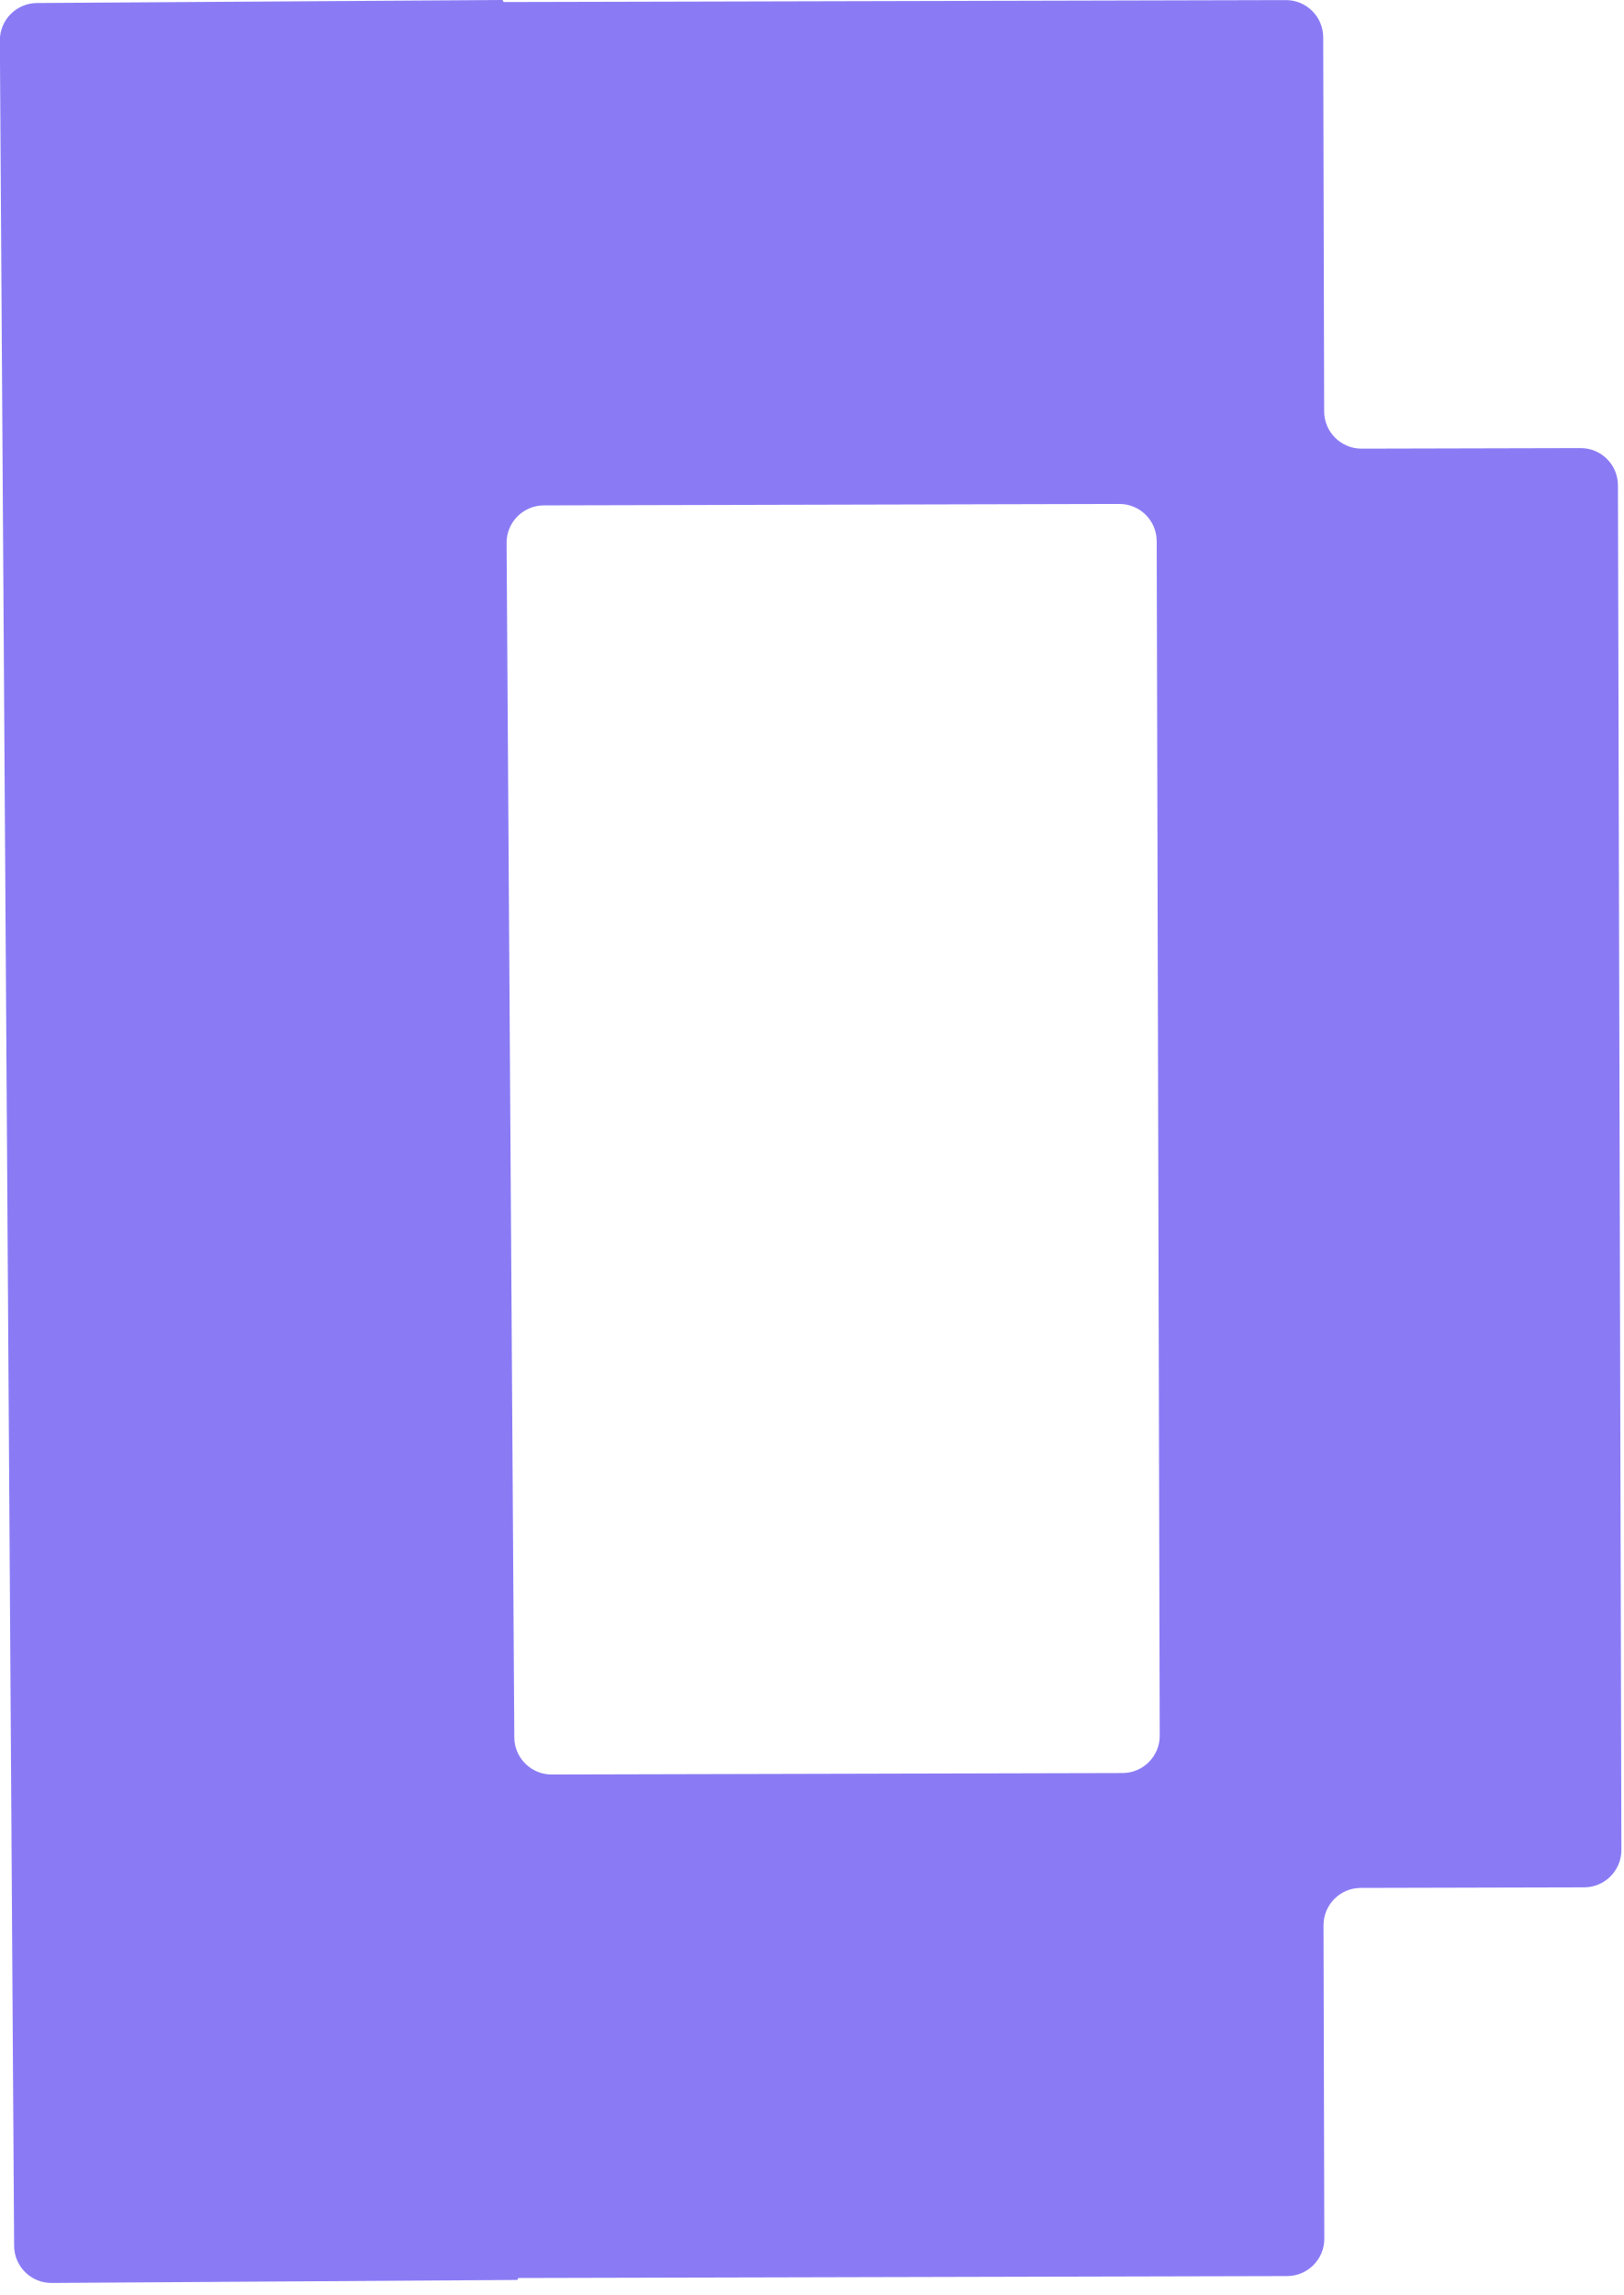
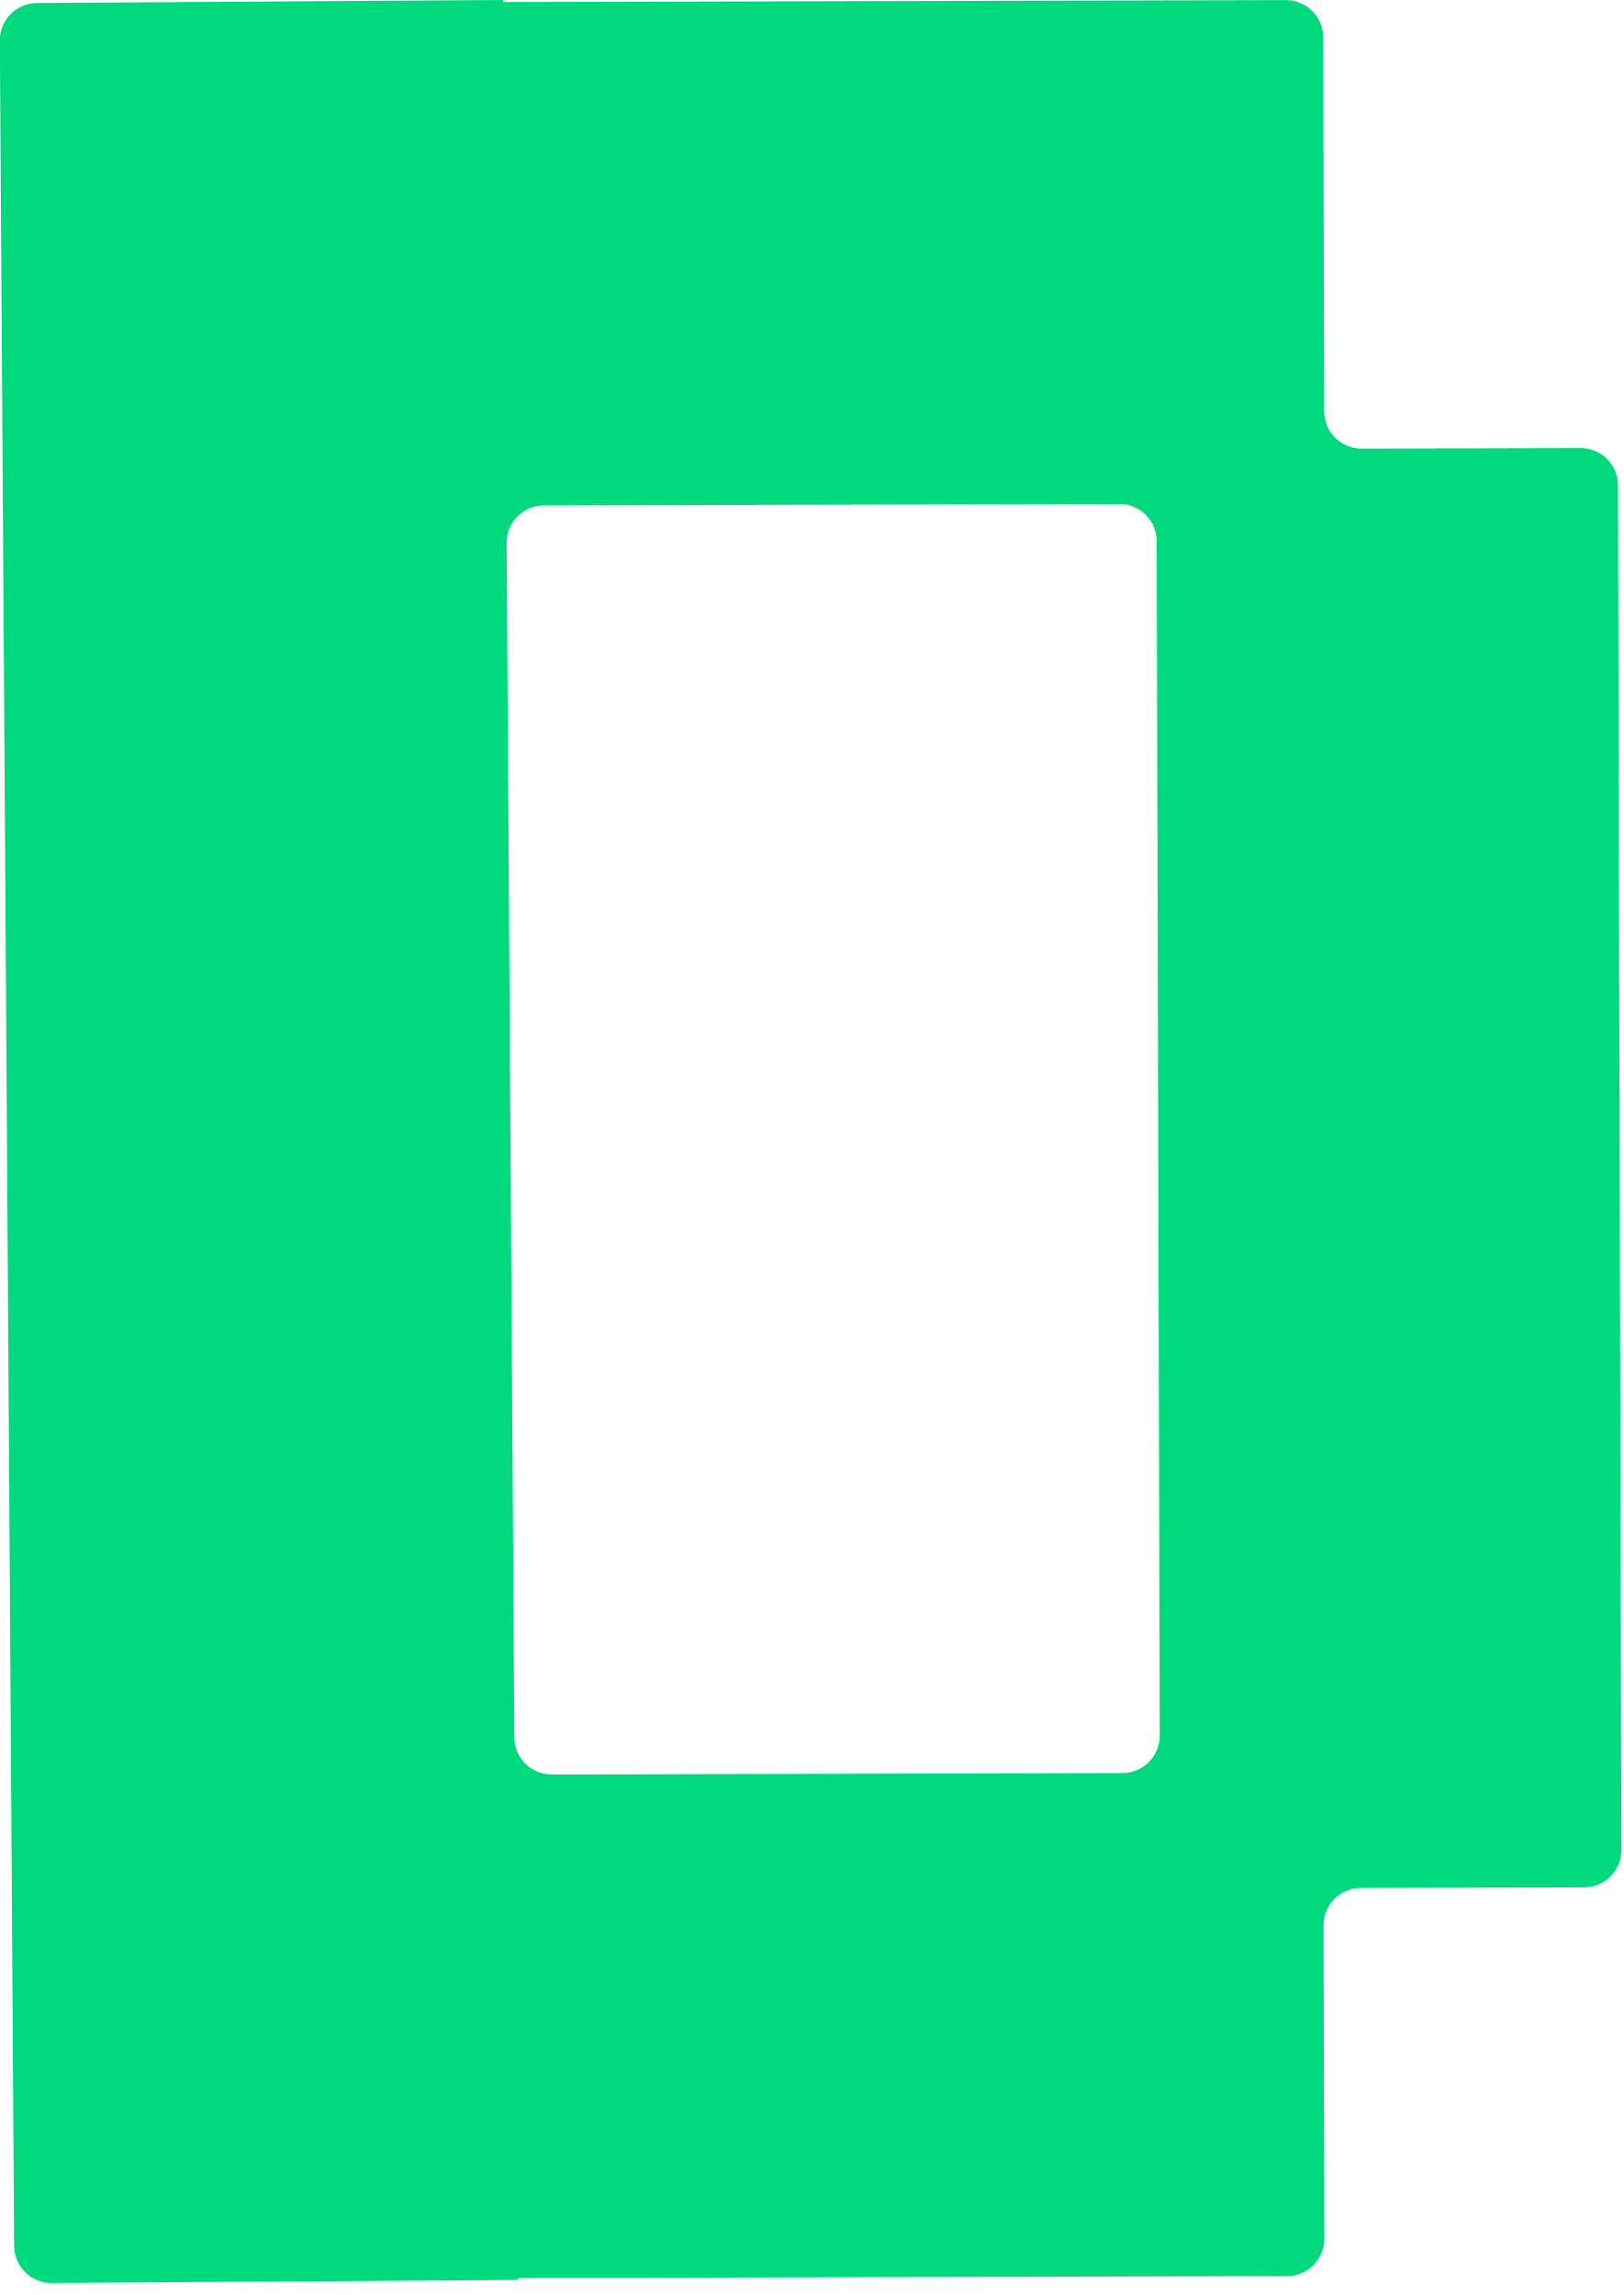
<svg xmlns="http://www.w3.org/2000/svg" width="87" height="123" viewBox="0 0 87 123" fill="none">
-   <path d="M26.907 -5.98795e-05C26.923 -0 26.937 0.006 26.947 0.017C26.957 0.027 26.96 0.041 26.963 0.055V0.055C26.965 0.07 26.969 0.085 26.98 0.095C26.99 0.105 27.003 0.11 27.018 0.11L68.91 0.005C70.015 0.002 70.912 0.895 70.915 2L70.966 22.049C70.969 23.153 71.866 24.047 72.971 24.044L84.705 24.015H84.708V24.015C85.811 24.012 86.707 24.904 86.71 26.007L86.718 29.004L86.884 94.783L86.895 99.147C86.898 100.252 86.005 101.15 84.9 101.152L72.922 101.183C71.819 101.187 70.928 102.084 70.931 103.187L70.974 119.981C70.976 121.086 70.083 121.983 68.978 121.986L27.804 122.09C27.79 122.09 27.778 122.095 27.769 122.104C27.759 122.113 27.756 122.128 27.753 122.142V122.142C27.75 122.155 27.747 122.169 27.738 122.179C27.728 122.188 27.715 122.193 27.701 122.193L2.77 122.355C1.665 122.363 0.764 121.473 0.757 120.368L-0.008 2.175C-0.015 1.07 0.875 0.169 1.979 0.162L26.907 -5.98795e-05ZM29.145 27.087C28.038 27.09 27.143 27.992 27.15 29.099L27.564 93.117C27.572 94.219 28.468 95.107 29.569 95.104L60.158 95.026C61.263 95.023 62.156 94.126 62.153 93.021L61.991 29.004C61.988 27.899 61.091 27.006 59.986 27.009L29.145 27.087Z" fill="#8A7BF5" />
+   <path d="M26.907 -5.98795e-05C26.923 -0 26.937 0.006 26.947 0.017C26.957 0.027 26.96 0.041 26.963 0.055V0.055C26.965 0.07 26.969 0.085 26.98 0.095C26.99 0.105 27.003 0.11 27.018 0.11L68.91 0.005C70.015 0.002 70.912 0.895 70.915 2L70.966 22.049C70.969 23.153 71.866 24.047 72.971 24.044L84.705 24.015H84.708V24.015C85.811 24.012 86.707 24.904 86.71 26.007L86.718 29.004L86.884 94.783L86.895 99.147C86.898 100.252 86.005 101.15 84.9 101.152L72.922 101.183C71.819 101.187 70.928 102.084 70.931 103.187L70.974 119.981C70.976 121.086 70.083 121.983 68.978 121.986L27.804 122.09C27.79 122.09 27.778 122.095 27.769 122.104C27.759 122.113 27.756 122.128 27.753 122.142V122.142C27.75 122.155 27.747 122.169 27.738 122.179C27.728 122.188 27.715 122.193 27.701 122.193L2.77 122.355C1.665 122.363 0.764 121.473 0.757 120.368L-0.008 2.175C-0.015 1.07 0.875 0.169 1.979 0.162L26.907 -5.98795e-05ZM29.145 27.087C28.038 27.09 27.143 27.992 27.15 29.099L27.564 93.117C27.572 94.219 28.468 95.107 29.569 95.104L60.158 95.026C61.263 95.023 62.156 94.126 62.153 93.021L61.991 29.004C61.988 27.899 61.091 27.006 59.986 27.009L29.145 27.087Z" fill="#00D97E" />
</svg>
